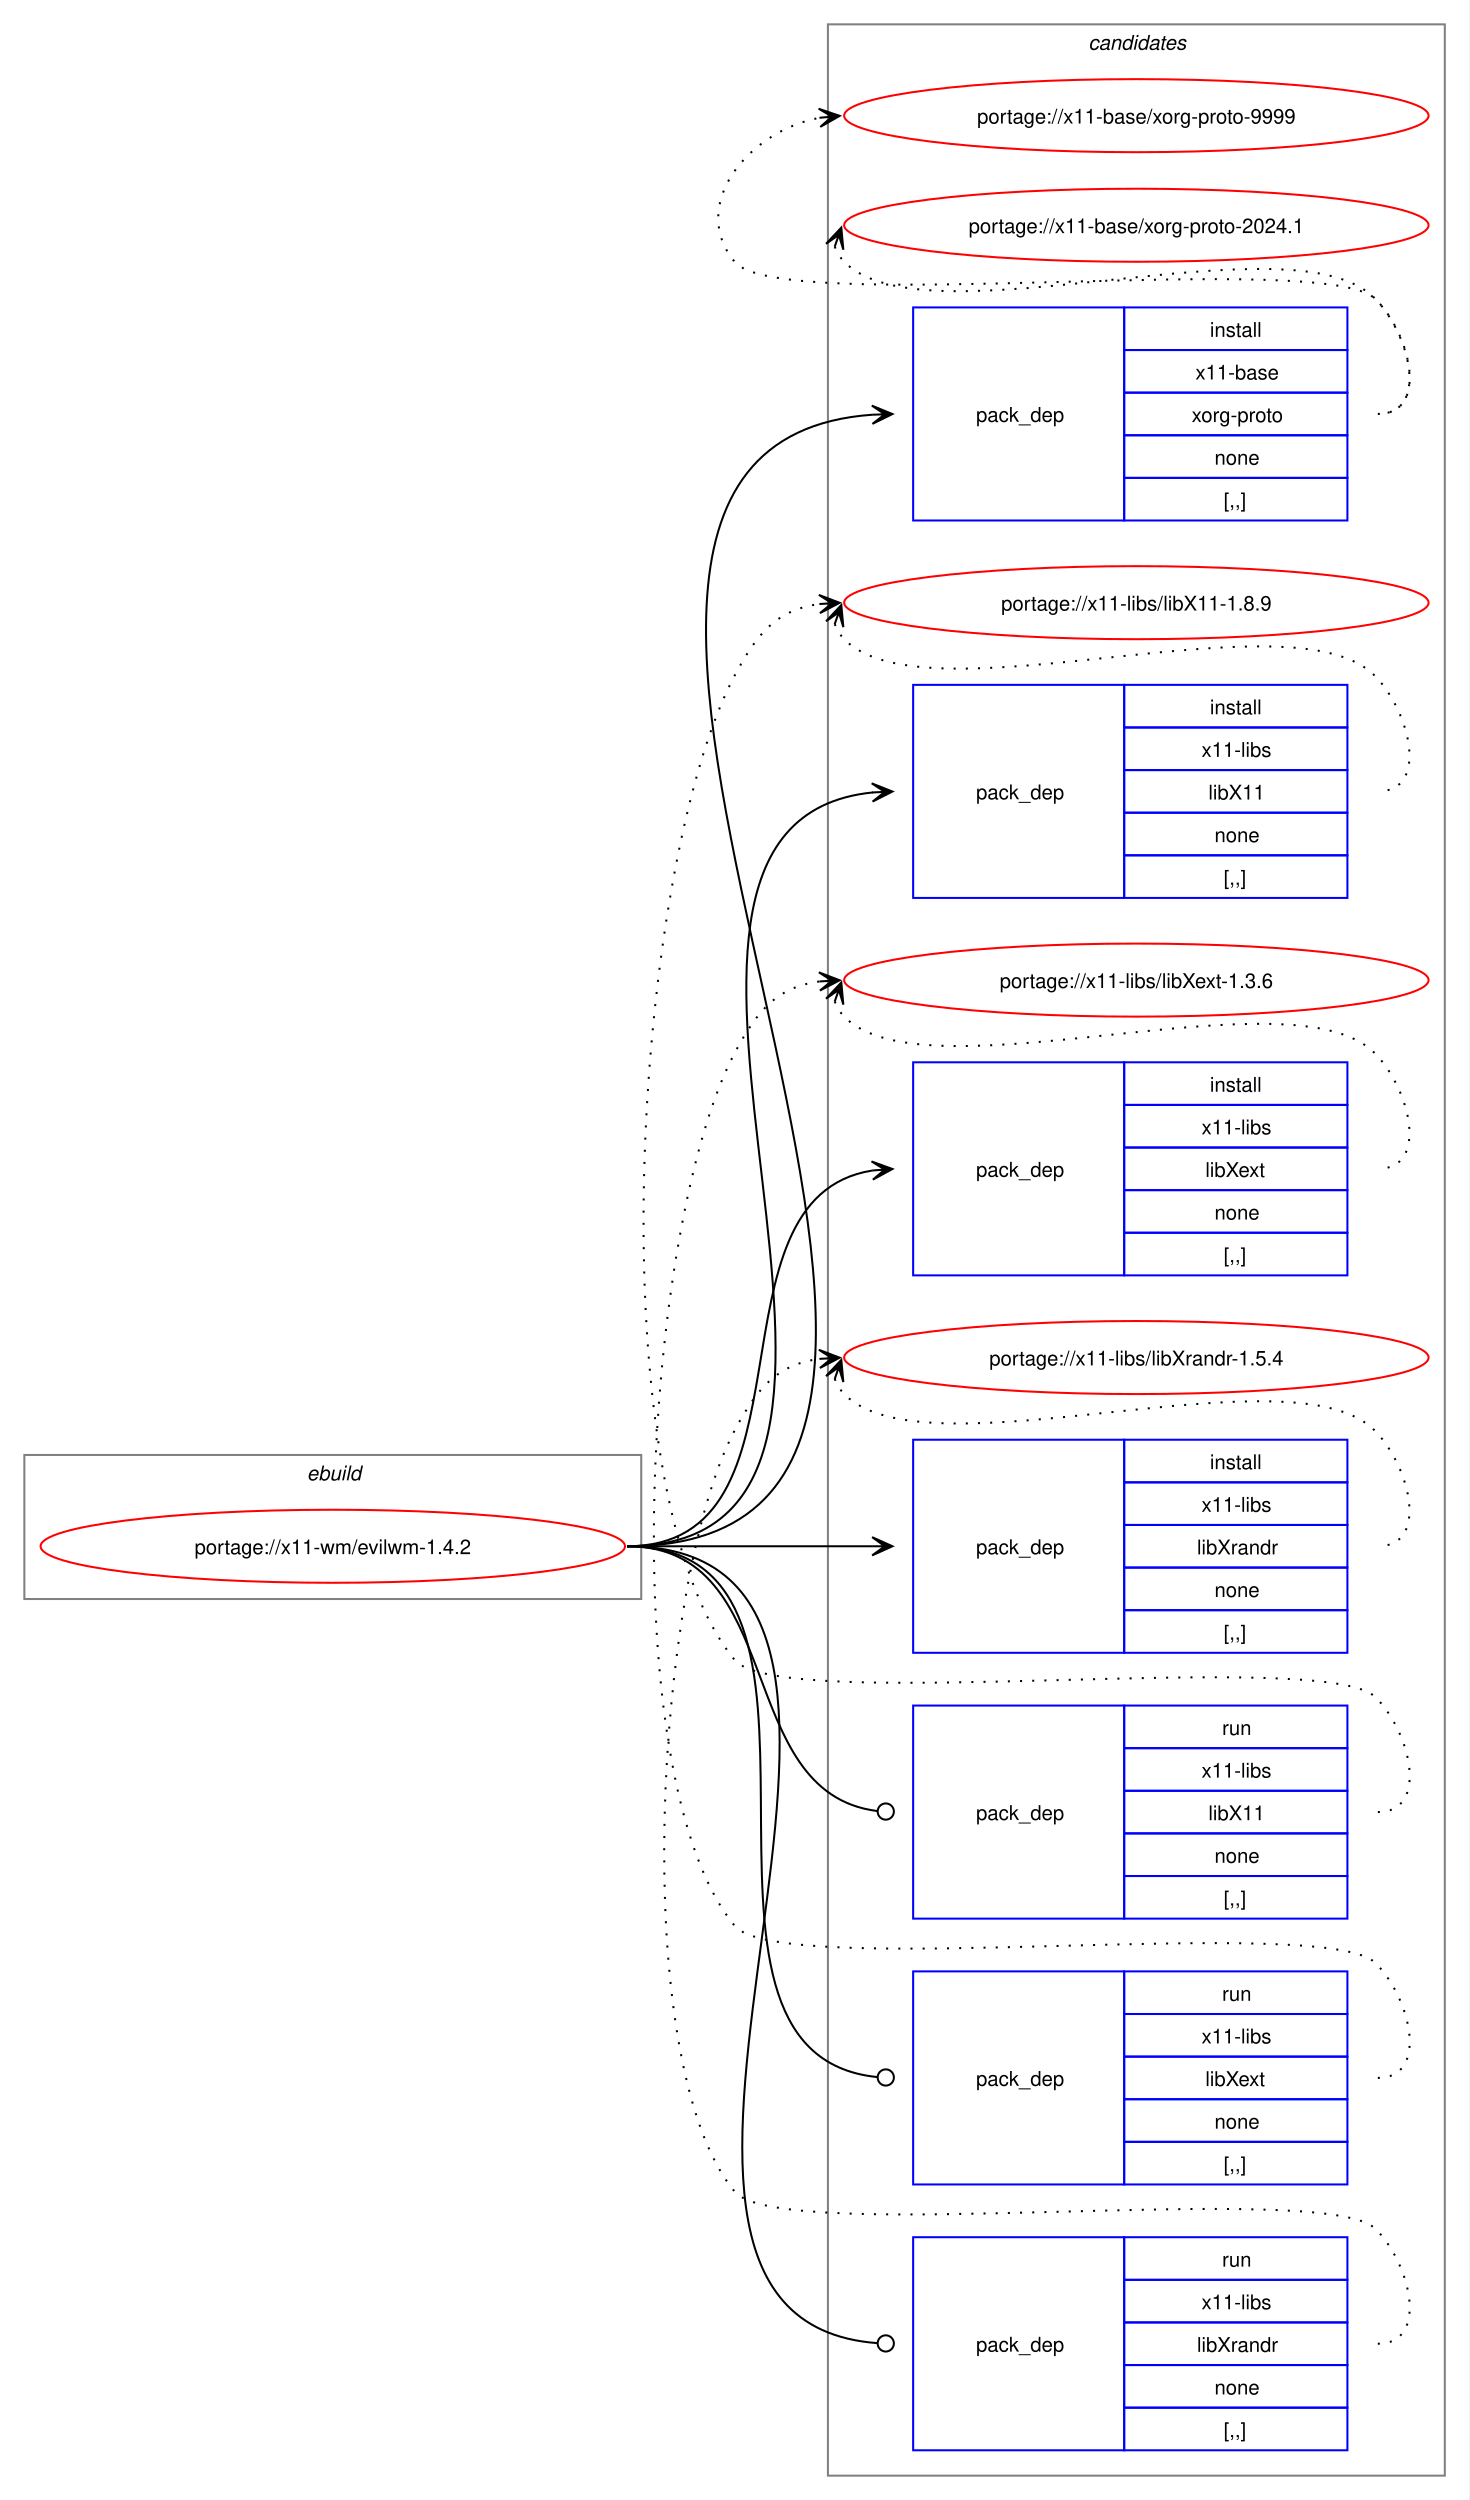
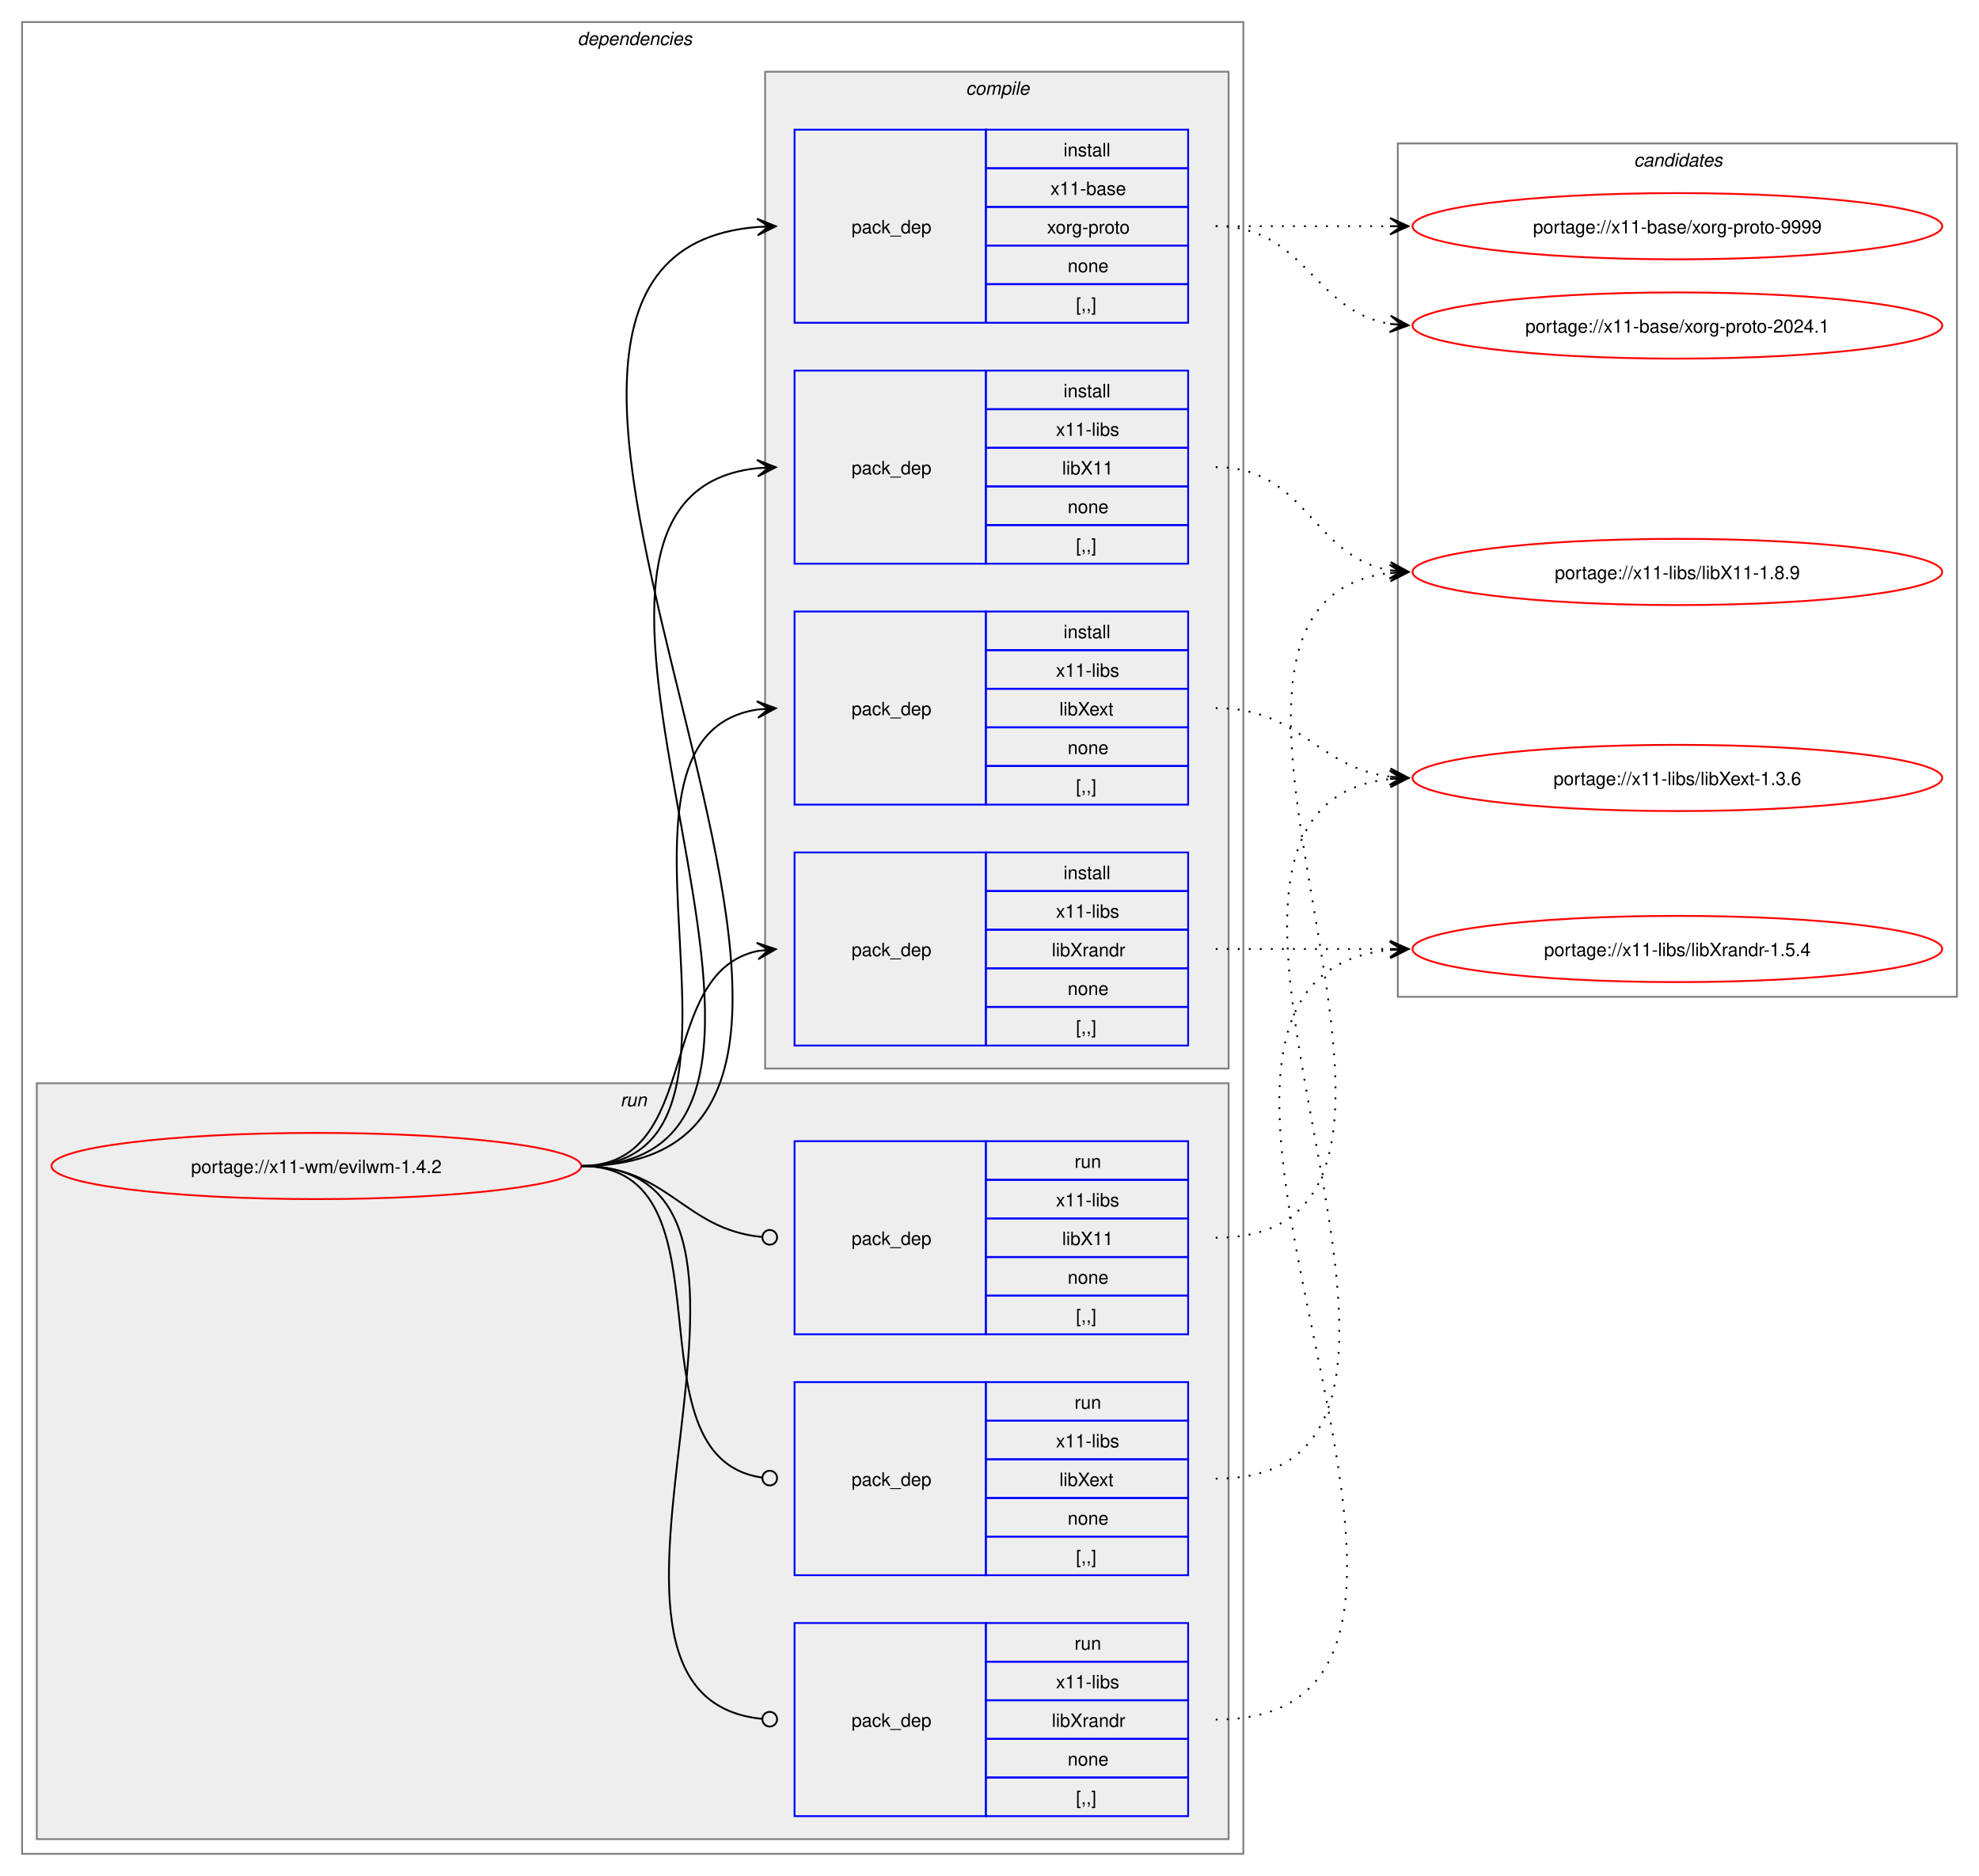
- <svg xmlns="http://www.w3.org/2000/svg" xmlns:xlink="http://www.w3.org/1999/xlink" width="724pt" height="1232pt" viewBox="0.00 0.00 724.00 1232.00">
-   <g id="graph0" class="graph" transform="scale(1 1) rotate(0) translate(4 1228)">
-     <polygon fill="white" stroke="none" points="-4,4 -4,-1228 720,-1228 720,4 -4,4" />
+ <svg xmlns="http://www.w3.org/2000/svg" xmlns:xlink="http://www.w3.org/1999/xlink" width="1076pt" height="1020pt" viewBox="0.00 0.00 1076.00 1020.00">
+   <g id="graph0" class="graph" transform="scale(1 1) rotate(0) translate(4 1016)">
+     <polygon fill="white" stroke="none" points="-4,4 -4,-1016 1072,-1016 1072,4 -4,4" />
+     <g id="clust2" class="cluster">
+       <polygon fill="none" stroke="gray" points="8,-8 8,-1004 672,-1004 672,-8 8,-8" />
+       <text text-anchor="start" x="310" y="-991.5" font-family="Helvetica,sans-Serif" font-style="italic" font-size="10.00">dependencies</text>
+     </g>
+     <g id="clust9" class="cluster">
+       <polygon fill="#eeeeee" stroke="gray" points="16,-16 16,-427 664,-427 664,-16 16,-16" />
+       <text text-anchor="start" x="333.25" y="-414.5" font-family="Helvetica,sans-Serif" font-style="italic" font-size="10.00">run</text>
+     </g>
+     <g id="clust3" class="cluster">
+       <polygon fill="#eeeeee" stroke="gray" points="412,-435 412,-977 664,-977 664,-435 412,-435" />
+       <text text-anchor="start" x="521.12" y="-964.5" font-family="Helvetica,sans-Serif" font-style="italic" font-size="10.00">compile</text>
+     </g>
    <g id="clust13" class="cluster">
-       <polygon fill="none" stroke="gray" points="404,-8 404,-1216 708,-1216 708,-8 404,-8" />
-       <text text-anchor="start" x="532.38" y="-1203.5" font-family="Helvetica,sans-Serif" font-style="italic" font-size="10.00">candidates</text>
-     </g>
-     <g id="clust1" class="cluster">
-       <polygon fill="none" stroke="gray" points="8,-440 8,-511 312,-511 312,-440 8,-440" />
-       <text text-anchor="start" x="147.25" y="-498.5" font-family="Helvetica,sans-Serif" font-style="italic" font-size="10.00">ebuild</text>
+       <polygon fill="none" stroke="gray" points="756,-474 756,-938 1060,-938 1060,-474 756,-474" />
+       <text text-anchor="start" x="884.38" y="-925.5" font-family="Helvetica,sans-Serif" font-style="italic" font-size="10.00">candidates</text>
    </g>
    <g id="node1" class="node">
      <g id="a_node1">
        <a xlink:href="../x11-wm/evilwm-1.4.2.svg" xlink:title="portage://x11-wm/evilwm-1.4.2">
-           <ellipse fill="none" stroke="red" cx="160" cy="-466" rx="144" ry="18" />
-           <text text-anchor="middle" x="160" y="-462.12" font-family="Helvetica,sans-Serif" font-size="10.00">portage://x11-wm/evilwm-1.4.2</text>
+           <ellipse fill="none" stroke="red" cx="168" cy="-382" rx="144" ry="18" />
+           <text text-anchor="middle" x="168" y="-378.12" font-family="Helvetica,sans-Serif" font-size="10.00">portage://x11-wm/evilwm-1.4.2</text>
        </a>
      </g>
    </g>
    <g id="node2" class="node">
-       <polygon fill="none" stroke="blue" points="446,-971.5 446,-1076.5 550,-1076.5 550,-971.5 446,-971.5" />
-       <text text-anchor="start" x="477" y="-1020.12" font-family="Helvetica,sans-Serif" font-size="10.00">pack_dep</text>
-       <polygon fill="none" stroke="blue" points="550,-1055.5 550,-1076.5 660,-1076.5 660,-1055.5 550,-1055.5" />
-       <text text-anchor="start" x="592.25" y="-1062" font-family="Helvetica,sans-Serif" font-size="10.00">install</text>
-       <polygon fill="none" stroke="blue" points="550,-1034.5 550,-1055.5 660,-1055.5 660,-1034.5 550,-1034.5" />
-       <text text-anchor="start" x="585.12" y="-1041" font-family="Helvetica,sans-Serif" font-size="10.00">x11-base</text>
-       <polygon fill="none" stroke="blue" points="550,-1013.5 550,-1034.5 660,-1034.5 660,-1013.5 550,-1013.5" />
-       <text text-anchor="start" x="583.25" y="-1020" font-family="Helvetica,sans-Serif" font-size="10.00">xorg-proto</text>
-       <polygon fill="none" stroke="blue" points="550,-992.5 550,-1013.5 660,-1013.5 660,-992.5 550,-992.5" />
-       <text text-anchor="start" x="594.5" y="-999" font-family="Helvetica,sans-Serif" font-size="10.00">none</text>
-       <polygon fill="none" stroke="blue" points="550,-971.5 550,-992.5 660,-992.5 660,-971.5 550,-971.5" />
-       <text text-anchor="start" x="599" y="-978" font-family="Helvetica,sans-Serif" font-size="10.00">[,,]</text>
+       <polygon fill="none" stroke="blue" points="428,-840.5 428,-945.5 532,-945.5 532,-840.5 428,-840.5" />
+       <text text-anchor="start" x="459" y="-889.12" font-family="Helvetica,sans-Serif" font-size="10.00">pack_dep</text>
+       <polygon fill="none" stroke="blue" points="532,-924.5 532,-945.5 642,-945.5 642,-924.5 532,-924.5" />
+       <text text-anchor="start" x="574.25" y="-931" font-family="Helvetica,sans-Serif" font-size="10.00">install</text>
+       <polygon fill="none" stroke="blue" points="532,-903.5 532,-924.5 642,-924.5 642,-903.5 532,-903.5" />
+       <text text-anchor="start" x="567.12" y="-910" font-family="Helvetica,sans-Serif" font-size="10.00">x11-base</text>
+       <polygon fill="none" stroke="blue" points="532,-882.5 532,-903.5 642,-903.5 642,-882.5 532,-882.5" />
+       <text text-anchor="start" x="565.25" y="-889" font-family="Helvetica,sans-Serif" font-size="10.00">xorg-proto</text>
+       <polygon fill="none" stroke="blue" points="532,-861.5 532,-882.5 642,-882.5 642,-861.5 532,-861.5" />
+       <text text-anchor="start" x="576.5" y="-868" font-family="Helvetica,sans-Serif" font-size="10.00">none</text>
+       <polygon fill="none" stroke="blue" points="532,-840.5 532,-861.5 642,-861.5 642,-840.5 532,-840.5" />
+       <text text-anchor="start" x="581" y="-847" font-family="Helvetica,sans-Serif" font-size="10.00">[,,]</text>
    </g>
    <g id="edge1" class="edge">
-       <path fill="none" stroke="black" d="M305,-466C555.99,-466 193.44,-1007.24 425.86,-1023.62" />
-       <polygon fill="black" stroke="black" points="435.78,-1023.96 425.63,-1028.12 432,-1023.83 425.79,-1023.62 425.79,-1023.62 425.79,-1023.62 432,-1023.83 425.94,-1019.12 435.78,-1023.96" />
+       <path fill="none" stroke="black" d="M312,-382C540.18,-382 198.66,-876.17 407.93,-892.58" />
+       <polygon fill="black" stroke="black" points="417.78,-892.95 407.62,-897.07 414,-892.81 407.79,-892.58 407.79,-892.58 407.79,-892.58 414,-892.81 407.96,-888.08 417.78,-892.95" />
    </g>
    <g id="node3" class="node">
-       <polygon fill="none" stroke="blue" points="446,-785.5 446,-890.5 550,-890.5 550,-785.5 446,-785.5" />
-       <text text-anchor="start" x="477" y="-834.12" font-family="Helvetica,sans-Serif" font-size="10.00">pack_dep</text>
-       <polygon fill="none" stroke="blue" points="550,-869.5 550,-890.5 660,-890.5 660,-869.5 550,-869.5" />
-       <text text-anchor="start" x="592.25" y="-876" font-family="Helvetica,sans-Serif" font-size="10.00">install</text>
-       <polygon fill="none" stroke="blue" points="550,-848.5 550,-869.5 660,-869.5 660,-848.5 550,-848.5" />
-       <text text-anchor="start" x="588.12" y="-855" font-family="Helvetica,sans-Serif" font-size="10.00">x11-libs</text>
-       <polygon fill="none" stroke="blue" points="550,-827.5 550,-848.5 660,-848.5 660,-827.5 550,-827.5" />
-       <text text-anchor="start" x="591.5" y="-834" font-family="Helvetica,sans-Serif" font-size="10.00">libX11</text>
-       <polygon fill="none" stroke="blue" points="550,-806.5 550,-827.5 660,-827.5 660,-806.5 550,-806.5" />
-       <text text-anchor="start" x="594.5" y="-813" font-family="Helvetica,sans-Serif" font-size="10.00">none</text>
-       <polygon fill="none" stroke="blue" points="550,-785.5 550,-806.5 660,-806.5 660,-785.5 550,-785.5" />
-       <text text-anchor="start" x="599" y="-792" font-family="Helvetica,sans-Serif" font-size="10.00">[,,]</text>
+       <polygon fill="none" stroke="blue" points="428,-709.5 428,-814.5 532,-814.5 532,-709.5 428,-709.5" />
+       <text text-anchor="start" x="459" y="-758.12" font-family="Helvetica,sans-Serif" font-size="10.00">pack_dep</text>
+       <polygon fill="none" stroke="blue" points="532,-793.5 532,-814.5 642,-814.5 642,-793.5 532,-793.5" />
+       <text text-anchor="start" x="574.25" y="-800" font-family="Helvetica,sans-Serif" font-size="10.00">install</text>
+       <polygon fill="none" stroke="blue" points="532,-772.5 532,-793.5 642,-793.5 642,-772.5 532,-772.5" />
+       <text text-anchor="start" x="570.12" y="-779" font-family="Helvetica,sans-Serif" font-size="10.00">x11-libs</text>
+       <polygon fill="none" stroke="blue" points="532,-751.5 532,-772.5 642,-772.5 642,-751.5 532,-751.5" />
+       <text text-anchor="start" x="573.5" y="-758" font-family="Helvetica,sans-Serif" font-size="10.00">libX11</text>
+       <polygon fill="none" stroke="blue" points="532,-730.5 532,-751.5 642,-751.5 642,-730.5 532,-730.5" />
+       <text text-anchor="start" x="576.5" y="-737" font-family="Helvetica,sans-Serif" font-size="10.00">none</text>
+       <polygon fill="none" stroke="blue" points="532,-709.5 532,-730.5 642,-730.5 642,-709.5 532,-709.5" />
+       <text text-anchor="start" x="581" y="-716" font-family="Helvetica,sans-Serif" font-size="10.00">[,,]</text>
    </g>
    <g id="edge2" class="edge">
-       <path fill="none" stroke="black" d="M305,-466C476.66,-466 270.79,-822.19 426.23,-837.49" />
-       <polygon fill="black" stroke="black" points="435.78,-837.94 425.58,-841.97 432.01,-837.76 425.79,-837.47 425.79,-837.47 425.79,-837.47 432.01,-837.76 426.01,-832.98 435.78,-837.94" />
+       <path fill="none" stroke="black" d="M312,-382C483.52,-382 254.29,-745.12 407.8,-761.43" />
+       <polygon fill="black" stroke="black" points="417.78,-761.94 407.57,-765.93 414.01,-761.75 407.8,-761.43 407.8,-761.43 407.8,-761.43 414.01,-761.75 408.02,-756.94 417.78,-761.94" />
    </g>
    <g id="node4" class="node">
-       <polygon fill="none" stroke="blue" points="446,-599.5 446,-704.5 550,-704.5 550,-599.5 446,-599.5" />
-       <text text-anchor="start" x="477" y="-648.12" font-family="Helvetica,sans-Serif" font-size="10.00">pack_dep</text>
-       <polygon fill="none" stroke="blue" points="550,-683.5 550,-704.5 660,-704.5 660,-683.5 550,-683.5" />
-       <text text-anchor="start" x="592.25" y="-690" font-family="Helvetica,sans-Serif" font-size="10.00">install</text>
-       <polygon fill="none" stroke="blue" points="550,-662.5 550,-683.5 660,-683.5 660,-662.5 550,-662.5" />
-       <text text-anchor="start" x="588.12" y="-669" font-family="Helvetica,sans-Serif" font-size="10.00">x11-libs</text>
-       <polygon fill="none" stroke="blue" points="550,-641.5 550,-662.5 660,-662.5 660,-641.5 550,-641.5" />
-       <text text-anchor="start" x="590" y="-648" font-family="Helvetica,sans-Serif" font-size="10.00">libXext</text>
-       <polygon fill="none" stroke="blue" points="550,-620.5 550,-641.5 660,-641.5 660,-620.5 550,-620.5" />
-       <text text-anchor="start" x="594.5" y="-627" font-family="Helvetica,sans-Serif" font-size="10.00">none</text>
-       <polygon fill="none" stroke="blue" points="550,-599.5 550,-620.5 660,-620.5 660,-599.5 550,-599.5" />
-       <text text-anchor="start" x="599" y="-606" font-family="Helvetica,sans-Serif" font-size="10.00">[,,]</text>
+       <polygon fill="none" stroke="blue" points="428,-578.5 428,-683.5 532,-683.5 532,-578.5 428,-578.5" />
+       <text text-anchor="start" x="459" y="-627.12" font-family="Helvetica,sans-Serif" font-size="10.00">pack_dep</text>
+       <polygon fill="none" stroke="blue" points="532,-662.5 532,-683.5 642,-683.5 642,-662.5 532,-662.5" />
+       <text text-anchor="start" x="574.25" y="-669" font-family="Helvetica,sans-Serif" font-size="10.00">install</text>
+       <polygon fill="none" stroke="blue" points="532,-641.5 532,-662.5 642,-662.5 642,-641.5 532,-641.5" />
+       <text text-anchor="start" x="570.12" y="-648" font-family="Helvetica,sans-Serif" font-size="10.00">x11-libs</text>
+       <polygon fill="none" stroke="blue" points="532,-620.5 532,-641.5 642,-641.5 642,-620.5 532,-620.5" />
+       <text text-anchor="start" x="572" y="-627" font-family="Helvetica,sans-Serif" font-size="10.00">libXext</text>
+       <polygon fill="none" stroke="blue" points="532,-599.5 532,-620.5 642,-620.5 642,-599.5 532,-599.5" />
+       <text text-anchor="start" x="576.5" y="-606" font-family="Helvetica,sans-Serif" font-size="10.00">none</text>
+       <polygon fill="none" stroke="blue" points="532,-578.5 532,-599.5 642,-599.5 642,-578.5 532,-578.5" />
+       <text text-anchor="start" x="581" y="-585" font-family="Helvetica,sans-Serif" font-size="10.00">[,,]</text>
    </g>
    <g id="edge3" class="edge">
-       <path fill="none" stroke="black" d="M305,-466C402.41,-466 340.9,-637.75 425.89,-651.17" />
-       <polygon fill="black" stroke="black" points="435.78,-651.91 425.48,-655.65 432.01,-651.63 425.81,-651.17 425.81,-651.17 425.81,-651.17 432.01,-651.63 426.15,-646.68 435.78,-651.91" />
+       <path fill="none" stroke="black" d="M312,-382C428.45,-382 307.16,-614.74 407.82,-630.19" />
+       <polygon fill="black" stroke="black" points="417.78,-630.91 407.49,-634.68 414.01,-630.64 407.81,-630.19 407.81,-630.19 407.81,-630.19 414.01,-630.64 408.13,-625.71 417.78,-630.91" />
    </g>
    <g id="node5" class="node">
-       <polygon fill="none" stroke="blue" points="446,-413.5 446,-518.5 550,-518.5 550,-413.5 446,-413.5" />
-       <text text-anchor="start" x="477" y="-462.12" font-family="Helvetica,sans-Serif" font-size="10.00">pack_dep</text>
-       <polygon fill="none" stroke="blue" points="550,-497.5 550,-518.5 660,-518.5 660,-497.5 550,-497.5" />
-       <text text-anchor="start" x="592.25" y="-504" font-family="Helvetica,sans-Serif" font-size="10.00">install</text>
-       <polygon fill="none" stroke="blue" points="550,-476.5 550,-497.5 660,-497.5 660,-476.5 550,-476.5" />
-       <text text-anchor="start" x="588.12" y="-483" font-family="Helvetica,sans-Serif" font-size="10.00">x11-libs</text>
-       <polygon fill="none" stroke="blue" points="550,-455.5 550,-476.5 660,-476.5 660,-455.5 550,-455.5" />
-       <text text-anchor="start" x="585.88" y="-462" font-family="Helvetica,sans-Serif" font-size="10.00">libXrandr</text>
-       <polygon fill="none" stroke="blue" points="550,-434.5 550,-455.5 660,-455.5 660,-434.5 550,-434.5" />
-       <text text-anchor="start" x="594.5" y="-441" font-family="Helvetica,sans-Serif" font-size="10.00">none</text>
-       <polygon fill="none" stroke="blue" points="550,-413.5 550,-434.5 660,-434.5 660,-413.5 550,-413.5" />
-       <text text-anchor="start" x="599" y="-420" font-family="Helvetica,sans-Serif" font-size="10.00">[,,]</text>
+       <polygon fill="none" stroke="blue" points="428,-447.5 428,-552.5 532,-552.5 532,-447.5 428,-447.5" />
+       <text text-anchor="start" x="459" y="-496.12" font-family="Helvetica,sans-Serif" font-size="10.00">pack_dep</text>
+       <polygon fill="none" stroke="blue" points="532,-531.5 532,-552.5 642,-552.5 642,-531.5 532,-531.5" />
+       <text text-anchor="start" x="574.25" y="-538" font-family="Helvetica,sans-Serif" font-size="10.00">install</text>
+       <polygon fill="none" stroke="blue" points="532,-510.5 532,-531.5 642,-531.5 642,-510.5 532,-510.5" />
+       <text text-anchor="start" x="570.12" y="-517" font-family="Helvetica,sans-Serif" font-size="10.00">x11-libs</text>
+       <polygon fill="none" stroke="blue" points="532,-489.5 532,-510.5 642,-510.5 642,-489.5 532,-489.5" />
+       <text text-anchor="start" x="567.88" y="-496" font-family="Helvetica,sans-Serif" font-size="10.00">libXrandr</text>
+       <polygon fill="none" stroke="blue" points="532,-468.5 532,-489.5 642,-489.5 642,-468.5 532,-468.5" />
+       <text text-anchor="start" x="576.5" y="-475" font-family="Helvetica,sans-Serif" font-size="10.00">none</text>
+       <polygon fill="none" stroke="blue" points="532,-447.5 532,-468.5 642,-468.5 642,-447.5 532,-447.5" />
+       <text text-anchor="start" x="581" y="-454" font-family="Helvetica,sans-Serif" font-size="10.00">[,,]</text>
    </g>
    <g id="edge4" class="edge">
-       <path fill="none" stroke="black" d="M305,-466C359.77,-466 376.19,-466 425.87,-466" />
-       <polygon fill="black" stroke="black" points="435.78,-466 425.78,-470.5 432,-466 425.78,-466 425.78,-466 425.78,-466 432,-466 425.78,-461.5 435.78,-466" />
+       <path fill="none" stroke="black" d="M312,-382C378.79,-382 351.79,-487.01 407.95,-498.91" />
+       <polygon fill="black" stroke="black" points="417.79,-499.88 407.39,-503.37 414.02,-499.51 407.84,-498.9 407.84,-498.9 407.84,-498.9 414.02,-499.51 408.28,-494.42 417.79,-499.88" />
    </g>
    <g id="node6" class="node">
-       <polygon fill="none" stroke="blue" points="446,-282.5 446,-387.5 550,-387.5 550,-282.5 446,-282.5" />
-       <text text-anchor="start" x="477" y="-331.12" font-family="Helvetica,sans-Serif" font-size="10.00">pack_dep</text>
-       <polygon fill="none" stroke="blue" points="550,-366.5 550,-387.5 660,-387.5 660,-366.5 550,-366.5" />
-       <text text-anchor="start" x="598.25" y="-373" font-family="Helvetica,sans-Serif" font-size="10.00">run</text>
-       <polygon fill="none" stroke="blue" points="550,-345.5 550,-366.5 660,-366.5 660,-345.5 550,-345.5" />
-       <text text-anchor="start" x="588.12" y="-352" font-family="Helvetica,sans-Serif" font-size="10.00">x11-libs</text>
-       <polygon fill="none" stroke="blue" points="550,-324.5 550,-345.5 660,-345.5 660,-324.5 550,-324.5" />
-       <text text-anchor="start" x="591.5" y="-331" font-family="Helvetica,sans-Serif" font-size="10.00">libX11</text>
-       <polygon fill="none" stroke="blue" points="550,-303.5 550,-324.5 660,-324.5 660,-303.5 550,-303.5" />
-       <text text-anchor="start" x="594.5" y="-310" font-family="Helvetica,sans-Serif" font-size="10.00">none</text>
-       <polygon fill="none" stroke="blue" points="550,-282.5 550,-303.5 660,-303.5 660,-282.5 550,-282.5" />
-       <text text-anchor="start" x="599" y="-289" font-family="Helvetica,sans-Serif" font-size="10.00">[,,]</text>
+       <polygon fill="none" stroke="blue" points="428,-290.5 428,-395.5 532,-395.5 532,-290.5 428,-290.5" />
+       <text text-anchor="start" x="459" y="-339.12" font-family="Helvetica,sans-Serif" font-size="10.00">pack_dep</text>
+       <polygon fill="none" stroke="blue" points="532,-374.5 532,-395.5 642,-395.5 642,-374.5 532,-374.5" />
+       <text text-anchor="start" x="580.25" y="-381" font-family="Helvetica,sans-Serif" font-size="10.00">run</text>
+       <polygon fill="none" stroke="blue" points="532,-353.5 532,-374.5 642,-374.5 642,-353.5 532,-353.5" />
+       <text text-anchor="start" x="570.12" y="-360" font-family="Helvetica,sans-Serif" font-size="10.00">x11-libs</text>
+       <polygon fill="none" stroke="blue" points="532,-332.5 532,-353.5 642,-353.5 642,-332.5 532,-332.5" />
+       <text text-anchor="start" x="573.5" y="-339" font-family="Helvetica,sans-Serif" font-size="10.00">libX11</text>
+       <polygon fill="none" stroke="blue" points="532,-311.5 532,-332.5 642,-332.5 642,-311.5 532,-311.5" />
+       <text text-anchor="start" x="576.5" y="-318" font-family="Helvetica,sans-Serif" font-size="10.00">none</text>
+       <polygon fill="none" stroke="blue" points="532,-290.5 532,-311.5 642,-311.5 642,-290.5 532,-290.5" />
+       <text text-anchor="start" x="581" y="-297" font-family="Helvetica,sans-Serif" font-size="10.00">[,,]</text>
    </g>
    <g id="edge5" class="edge">
-       <path fill="none" stroke="black" d="M305,-466C384.59,-466 356.66,-344.54 428.27,-335.53" />
-       <ellipse fill="none" stroke="black" cx="432.51" cy="-335.27" rx="4" ry="4" />
+       <path fill="none" stroke="black" d="M312,-382C359.45,-382 367.49,-347.72 410.01,-343.44" />
+       <ellipse fill="none" stroke="black" cx="414.51" cy="-343.22" rx="4" ry="4" />
    </g>
    <g id="node7" class="node">
-       <polygon fill="none" stroke="blue" points="446,-151.5 446,-256.5 550,-256.5 550,-151.5 446,-151.5" />
-       <text text-anchor="start" x="477" y="-200.12" font-family="Helvetica,sans-Serif" font-size="10.00">pack_dep</text>
-       <polygon fill="none" stroke="blue" points="550,-235.5 550,-256.5 660,-256.5 660,-235.5 550,-235.5" />
-       <text text-anchor="start" x="598.25" y="-242" font-family="Helvetica,sans-Serif" font-size="10.00">run</text>
-       <polygon fill="none" stroke="blue" points="550,-214.5 550,-235.5 660,-235.5 660,-214.5 550,-214.5" />
-       <text text-anchor="start" x="588.12" y="-221" font-family="Helvetica,sans-Serif" font-size="10.00">x11-libs</text>
-       <polygon fill="none" stroke="blue" points="550,-193.5 550,-214.5 660,-214.5 660,-193.5 550,-193.5" />
-       <text text-anchor="start" x="590" y="-200" font-family="Helvetica,sans-Serif" font-size="10.00">libXext</text>
-       <polygon fill="none" stroke="blue" points="550,-172.5 550,-193.5 660,-193.5 660,-172.5 550,-172.5" />
-       <text text-anchor="start" x="594.5" y="-179" font-family="Helvetica,sans-Serif" font-size="10.00">none</text>
-       <polygon fill="none" stroke="blue" points="550,-151.5 550,-172.5 660,-172.5 660,-151.5 550,-151.5" />
-       <text text-anchor="start" x="599" y="-158" font-family="Helvetica,sans-Serif" font-size="10.00">[,,]</text>
+       <polygon fill="none" stroke="blue" points="428,-159.5 428,-264.5 532,-264.5 532,-159.5 428,-159.5" />
+       <text text-anchor="start" x="459" y="-208.12" font-family="Helvetica,sans-Serif" font-size="10.00">pack_dep</text>
+       <polygon fill="none" stroke="blue" points="532,-243.5 532,-264.5 642,-264.5 642,-243.5 532,-243.5" />
+       <text text-anchor="start" x="580.25" y="-250" font-family="Helvetica,sans-Serif" font-size="10.00">run</text>
+       <polygon fill="none" stroke="blue" points="532,-222.5 532,-243.5 642,-243.5 642,-222.5 532,-222.5" />
+       <text text-anchor="start" x="570.12" y="-229" font-family="Helvetica,sans-Serif" font-size="10.00">x11-libs</text>
+       <polygon fill="none" stroke="blue" points="532,-201.5 532,-222.5 642,-222.5 642,-201.5 532,-201.5" />
+       <text text-anchor="start" x="572" y="-208" font-family="Helvetica,sans-Serif" font-size="10.00">libXext</text>
+       <polygon fill="none" stroke="blue" points="532,-180.5 532,-201.5 642,-201.5 642,-180.5 532,-180.5" />
+       <text text-anchor="start" x="576.5" y="-187" font-family="Helvetica,sans-Serif" font-size="10.00">none</text>
+       <polygon fill="none" stroke="blue" points="532,-159.5 532,-180.5 642,-180.5 642,-159.5 532,-159.5" />
+       <text text-anchor="start" x="581" y="-166" font-family="Helvetica,sans-Serif" font-size="10.00">[,,]</text>
    </g>
    <g id="edge6" class="edge">
-       <path fill="none" stroke="black" d="M305,-466C432.33,-466 312.51,-216.14 428.25,-204.43" />
-       <ellipse fill="none" stroke="black" cx="432.51" cy="-204.22" rx="4" ry="4" />
+       <path fill="none" stroke="black" d="M312,-382C398.14,-382 334.56,-223.74 410.17,-212.62" />
+       <ellipse fill="none" stroke="black" cx="414.51" cy="-212.31" rx="4" ry="4" />
    </g>
    <g id="node8" class="node">
-       <polygon fill="none" stroke="blue" points="446,-20.5 446,-125.5 550,-125.5 550,-20.5 446,-20.5" />
-       <text text-anchor="start" x="477" y="-69.12" font-family="Helvetica,sans-Serif" font-size="10.00">pack_dep</text>
-       <polygon fill="none" stroke="blue" points="550,-104.5 550,-125.5 660,-125.5 660,-104.5 550,-104.5" />
-       <text text-anchor="start" x="598.25" y="-111" font-family="Helvetica,sans-Serif" font-size="10.00">run</text>
-       <polygon fill="none" stroke="blue" points="550,-83.5 550,-104.5 660,-104.5 660,-83.5 550,-83.5" />
-       <text text-anchor="start" x="588.12" y="-90" font-family="Helvetica,sans-Serif" font-size="10.00">x11-libs</text>
-       <polygon fill="none" stroke="blue" points="550,-62.5 550,-83.5 660,-83.5 660,-62.5 550,-62.5" />
-       <text text-anchor="start" x="585.88" y="-69" font-family="Helvetica,sans-Serif" font-size="10.00">libXrandr</text>
-       <polygon fill="none" stroke="blue" points="550,-41.5 550,-62.5 660,-62.5 660,-41.5 550,-41.5" />
-       <text text-anchor="start" x="594.5" y="-48" font-family="Helvetica,sans-Serif" font-size="10.00">none</text>
-       <polygon fill="none" stroke="blue" points="550,-20.5 550,-41.5 660,-41.5 660,-20.5 550,-20.5" />
-       <text text-anchor="start" x="599" y="-27" font-family="Helvetica,sans-Serif" font-size="10.00">[,,]</text>
+       <polygon fill="none" stroke="blue" points="428,-28.5 428,-133.5 532,-133.5 532,-28.5 428,-28.5" />
+       <text text-anchor="start" x="459" y="-77.12" font-family="Helvetica,sans-Serif" font-size="10.00">pack_dep</text>
+       <polygon fill="none" stroke="blue" points="532,-112.5 532,-133.5 642,-133.5 642,-112.5 532,-112.5" />
+       <text text-anchor="start" x="580.25" y="-119" font-family="Helvetica,sans-Serif" font-size="10.00">run</text>
+       <polygon fill="none" stroke="blue" points="532,-91.5 532,-112.5 642,-112.5 642,-91.5 532,-91.5" />
+       <text text-anchor="start" x="570.12" y="-98" font-family="Helvetica,sans-Serif" font-size="10.00">x11-libs</text>
+       <polygon fill="none" stroke="blue" points="532,-70.5 532,-91.5 642,-91.5 642,-70.5 532,-70.5" />
+       <text text-anchor="start" x="567.88" y="-77" font-family="Helvetica,sans-Serif" font-size="10.00">libXrandr</text>
+       <polygon fill="none" stroke="blue" points="532,-49.5 532,-70.5 642,-70.5 642,-49.5 532,-49.5" />
+       <text text-anchor="start" x="576.5" y="-56" font-family="Helvetica,sans-Serif" font-size="10.00">none</text>
+       <polygon fill="none" stroke="blue" points="532,-28.5 532,-49.5 642,-49.5 642,-28.5 532,-28.5" />
+       <text text-anchor="start" x="581" y="-35" font-family="Helvetica,sans-Serif" font-size="10.00">[,,]</text>
    </g>
    <g id="edge7" class="edge">
-       <path fill="none" stroke="black" d="M305,-466C486.2,-466 260.48,-85.94 428.17,-73.32" />
-       <ellipse fill="none" stroke="black" cx="432.5" cy="-73.16" rx="4" ry="4" />
+       <path fill="none" stroke="black" d="M312,-382C450.93,-382 284.48,-93.79 410.28,-81.41" />
+       <ellipse fill="none" stroke="black" cx="414.5" cy="-81.21" rx="4" ry="4" />
    </g>
    <g id="node9" class="node">
      <g id="a_node9">
        <a xlink:href="../x11-base/xorg-proto-9999.svg" xlink:title="portage://x11-base/xorg-proto-9999">
-           <ellipse fill="none" stroke="red" cx="556" cy="-1171" rx="144" ry="18" />
-           <text text-anchor="middle" x="556" y="-1167.12" font-family="Helvetica,sans-Serif" font-size="10.00">portage://x11-base/xorg-proto-9999</text>
+           <ellipse fill="none" stroke="red" cx="908" cy="-893" rx="144" ry="18" />
+           <text text-anchor="middle" x="908" y="-889.12" font-family="Helvetica,sans-Serif" font-size="10.00">portage://x11-base/xorg-proto-9999</text>
        </a>
      </g>
    </g>
    <g id="edge8" class="edge">
-       <path fill="none" stroke="black" stroke-dasharray="1,5" d="M675,-1024C700.12,-1024 691.6,-1062.59 674,-1080.5 649.35,-1105.59 380.36,-1071.85 358,-1099 335.11,-1126.8 364.6,-1163.35 399.91,-1169.95" />
-       <polygon fill="black" stroke="black" points="409.79,-1170.89 399.41,-1174.43 406.02,-1170.53 399.83,-1169.95 399.83,-1169.95 399.83,-1169.95 406.02,-1170.53 400.25,-1165.47 409.79,-1170.89" />
+       <path fill="none" stroke="black" stroke-dasharray="1,5" d="M657,-893C700.25,-893 713.72,-893 752.08,-893" />
+       <polygon fill="black" stroke="black" points="761.78,-893 751.78,-897.5 758,-893 751.78,-893 751.78,-893 751.78,-893 758,-893 751.78,-888.5 761.78,-893" />
    </g>
    <g id="node10" class="node">
      <g id="a_node10">
        <a xlink:href="../x11-base/xorg-proto-2024.1.svg" xlink:title="portage://x11-base/xorg-proto-2024.1">
-           <ellipse fill="none" stroke="red" cx="556" cy="-1117" rx="144" ry="18" />
-           <text text-anchor="middle" x="556" y="-1113.12" font-family="Helvetica,sans-Serif" font-size="10.00">portage://x11-base/xorg-proto-2024.1</text>
+           <ellipse fill="none" stroke="red" cx="908" cy="-839" rx="144" ry="18" />
+           <text text-anchor="middle" x="908" y="-835.12" font-family="Helvetica,sans-Serif" font-size="10.00">portage://x11-base/xorg-proto-2024.1</text>
        </a>
      </g>
    </g>
    <g id="edge9" class="edge">
-       <path fill="none" stroke="black" stroke-dasharray="1,5" d="M407.37,-1106.45C408.4,-1103.7 410.07,-1100.96 412,-1099 452.96,-1057.42 633.83,-1122.85 674,-1080.5 691.28,-1062.28 700.12,-1024 675,-1024" />
-       <polygon fill="black" stroke="black" points="410.6,-1115.85 403.09,-1107.86 409.37,-1112.27 407.34,-1106.39 407.34,-1106.39 407.34,-1106.39 409.37,-1112.27 411.6,-1104.93 410.6,-1115.85" />
+       <path fill="none" stroke="black" stroke-dasharray="1,5" d="M657,-893C705.95,-893 709.8,-846.72 752.05,-839.85" />
+       <polygon fill="black" stroke="black" points="761.79,-839.09 752.16,-844.35 758.01,-839.39 751.82,-839.87 751.82,-839.87 751.82,-839.87 758.01,-839.39 751.47,-835.38 761.79,-839.09" />
    </g>
    <g id="node11" class="node">
      <g id="a_node11">
        <a xlink:href="../x11-libs/libX11-1.8.9.svg" xlink:title="portage://x11-libs/libX11-1.8.9">
-           <ellipse fill="none" stroke="red" cx="556" cy="-931" rx="144" ry="18" />
-           <text text-anchor="middle" x="556" y="-927.12" font-family="Helvetica,sans-Serif" font-size="10.00">portage://x11-libs/libX11-1.8.9</text>
+           <ellipse fill="none" stroke="red" cx="908" cy="-705" rx="144" ry="18" />
+           <text text-anchor="middle" x="908" y="-701.12" font-family="Helvetica,sans-Serif" font-size="10.00">portage://x11-libs/libX11-1.8.9</text>
        </a>
      </g>
    </g>
    <g id="edge10" class="edge">
-       <path fill="none" stroke="black" stroke-dasharray="1,5" d="M407.37,-920.45C408.4,-917.7 410.07,-914.96 412,-913 452.96,-871.42 633.83,-936.85 674,-894.5 691.28,-876.28 700.12,-838 675,-838" />
-       <polygon fill="black" stroke="black" points="410.6,-929.85 403.09,-921.86 409.37,-926.27 407.34,-920.39 407.34,-920.39 407.34,-920.39 409.37,-926.27 411.6,-918.93 410.6,-929.85" />
+       <path fill="none" stroke="black" stroke-dasharray="1,5" d="M657,-762C706.52,-762 709.36,-713.15 751.95,-705.9" />
+       <polygon fill="black" stroke="black" points="761.79,-705.1 752.18,-710.39 758.02,-705.4 751.82,-705.91 751.82,-705.91 751.82,-705.91 758.02,-705.4 751.45,-701.42 761.79,-705.1" />
    </g>
    <g id="node12" class="node">
      <g id="a_node12">
        <a xlink:href="../x11-libs/libXext-1.3.6.svg" xlink:title="portage://x11-libs/libXext-1.3.6">
-           <ellipse fill="none" stroke="red" cx="556" cy="-745" rx="144" ry="18" />
-           <text text-anchor="middle" x="556" y="-741.12" font-family="Helvetica,sans-Serif" font-size="10.00">portage://x11-libs/libXext-1.3.6</text>
+           <ellipse fill="none" stroke="red" cx="908" cy="-593" rx="144" ry="18" />
+           <text text-anchor="middle" x="908" y="-589.12" font-family="Helvetica,sans-Serif" font-size="10.00">portage://x11-libs/libXext-1.3.6</text>
        </a>
      </g>
    </g>
    <g id="edge11" class="edge">
-       <path fill="none" stroke="black" stroke-dasharray="1,5" d="M407.37,-734.45C408.4,-731.7 410.07,-728.96 412,-727 452.96,-685.42 633.83,-750.85 674,-708.5 691.28,-690.28 700.12,-652 675,-652" />
-       <polygon fill="black" stroke="black" points="410.6,-743.85 403.09,-735.86 409.37,-740.27 407.34,-734.39 407.34,-734.39 407.34,-734.39 409.37,-740.27 411.6,-732.93 410.6,-743.85" />
+       <path fill="none" stroke="black" stroke-dasharray="1,5" d="M657,-631C703.14,-631 711.76,-598.71 752.04,-593.66" />
+       <polygon fill="black" stroke="black" points="761.78,-593.07 752.07,-598.17 758.01,-593.3 751.8,-593.67 751.8,-593.67 751.8,-593.67 758.01,-593.3 751.53,-589.18 761.78,-593.07" />
    </g>
    <g id="node13" class="node">
      <g id="a_node13">
        <a xlink:href="../x11-libs/libXrandr-1.5.4.svg" xlink:title="portage://x11-libs/libXrandr-1.5.4">
-           <ellipse fill="none" stroke="red" cx="556" cy="-559" rx="144" ry="18" />
-           <text text-anchor="middle" x="556" y="-555.12" font-family="Helvetica,sans-Serif" font-size="10.00">portage://x11-libs/libXrandr-1.5.4</text>
+           <ellipse fill="none" stroke="red" cx="908" cy="-500" rx="144" ry="18" />
+           <text text-anchor="middle" x="908" y="-496.12" font-family="Helvetica,sans-Serif" font-size="10.00">portage://x11-libs/libXrandr-1.5.4</text>
        </a>
      </g>
    </g>
    <g id="edge12" class="edge">
-       <path fill="none" stroke="black" stroke-dasharray="1,5" d="M407.37,-548.45C408.4,-545.7 410.07,-542.96 412,-541 452.96,-499.42 633.83,-564.85 674,-522.5 691.28,-504.28 700.12,-466 675,-466" />
-       <polygon fill="black" stroke="black" points="410.6,-557.85 403.09,-549.86 409.37,-554.27 407.34,-548.39 407.34,-548.39 407.34,-548.39 409.37,-554.27 411.6,-546.93 410.6,-557.85" />
+       <path fill="none" stroke="black" stroke-dasharray="1,5" d="M657,-500C700.25,-500 713.72,-500 752.08,-500" />
+       <polygon fill="black" stroke="black" points="761.78,-500 751.78,-504.5 758,-500 751.78,-500 751.78,-500 751.78,-500 758,-500 751.78,-495.5 761.78,-500" />
    </g>
    <g id="edge13" class="edge">
-       <path fill="none" stroke="black" stroke-dasharray="1,5" d="M675,-335C700.12,-335 691.6,-373.59 674,-391.5 649.35,-416.59 380.36,-382.85 358,-410 289.5,-493.21 307.56,-799.76 358,-895 369.45,-916.63 379.33,-927.67 399.96,-930.35" />
-       <polygon fill="black" stroke="black" points="409.78,-930.93 399.54,-934.83 406.01,-930.7 399.8,-930.34 399.8,-930.34 399.8,-930.34 406.01,-930.7 400.07,-925.85 409.78,-930.93" />
+       <path fill="none" stroke="black" stroke-dasharray="1,5" d="M657,-343C820.72,-343 605.89,-688.23 751.86,-704.41" />
+       <polygon fill="black" stroke="black" points="761.78,-704.94 751.56,-708.9 758.01,-704.74 751.8,-704.41 751.8,-704.41 751.8,-704.41 758.01,-704.74 752.03,-699.92 761.78,-704.94" />
    </g>
    <g id="edge14" class="edge">
-       <path fill="none" stroke="black" stroke-dasharray="1,5" d="M675,-204C700.12,-204 691.6,-242.59 674,-260.5 649.35,-285.59 380.36,-251.85 358,-279 297.26,-352.77 313.28,-624.56 358,-709 369.45,-730.63 379.33,-741.67 399.96,-744.35" />
-       <polygon fill="black" stroke="black" points="409.78,-744.93 399.54,-748.83 406.01,-744.7 399.8,-744.34 399.8,-744.34 399.8,-744.34 406.01,-744.7 400.07,-739.85 409.78,-744.93" />
+       <path fill="none" stroke="black" stroke-dasharray="1,5" d="M657,-212C828.99,-212 597.59,-576.8 752.25,-592.48" />
+       <polygon fill="black" stroke="black" points="761.78,-592.94 751.58,-596.95 758.01,-592.76 751.79,-592.46 751.79,-592.46 751.79,-592.46 758.01,-592.76 752.01,-587.96 761.78,-592.94" />
    </g>
    <g id="edge15" class="edge">
-       <path fill="none" stroke="black" stroke-dasharray="1,5" d="M675,-73C700.12,-73 691.6,-111.59 674,-129.5 649.35,-154.59 380.36,-120.85 358,-148 305.03,-212.33 319,-449.36 358,-523 369.45,-544.63 379.33,-555.67 399.96,-558.35" />
-       <polygon fill="black" stroke="black" points="409.78,-558.93 399.54,-562.83 406.01,-558.7 399.8,-558.34 399.8,-558.34 399.8,-558.34 406.01,-558.7 400.07,-553.85 409.78,-558.93" />
+       <path fill="none" stroke="black" stroke-dasharray="1,5" d="M657,-81C845.24,-81 581.86,-483.39 752.02,-499.5" />
+       <polygon fill="black" stroke="black" points="761.78,-499.94 751.59,-503.99 758.01,-499.77 751.79,-499.49 751.79,-499.49 751.79,-499.49 758.01,-499.77 752,-495 761.78,-499.94" />
    </g>
  </g>
</svg>
